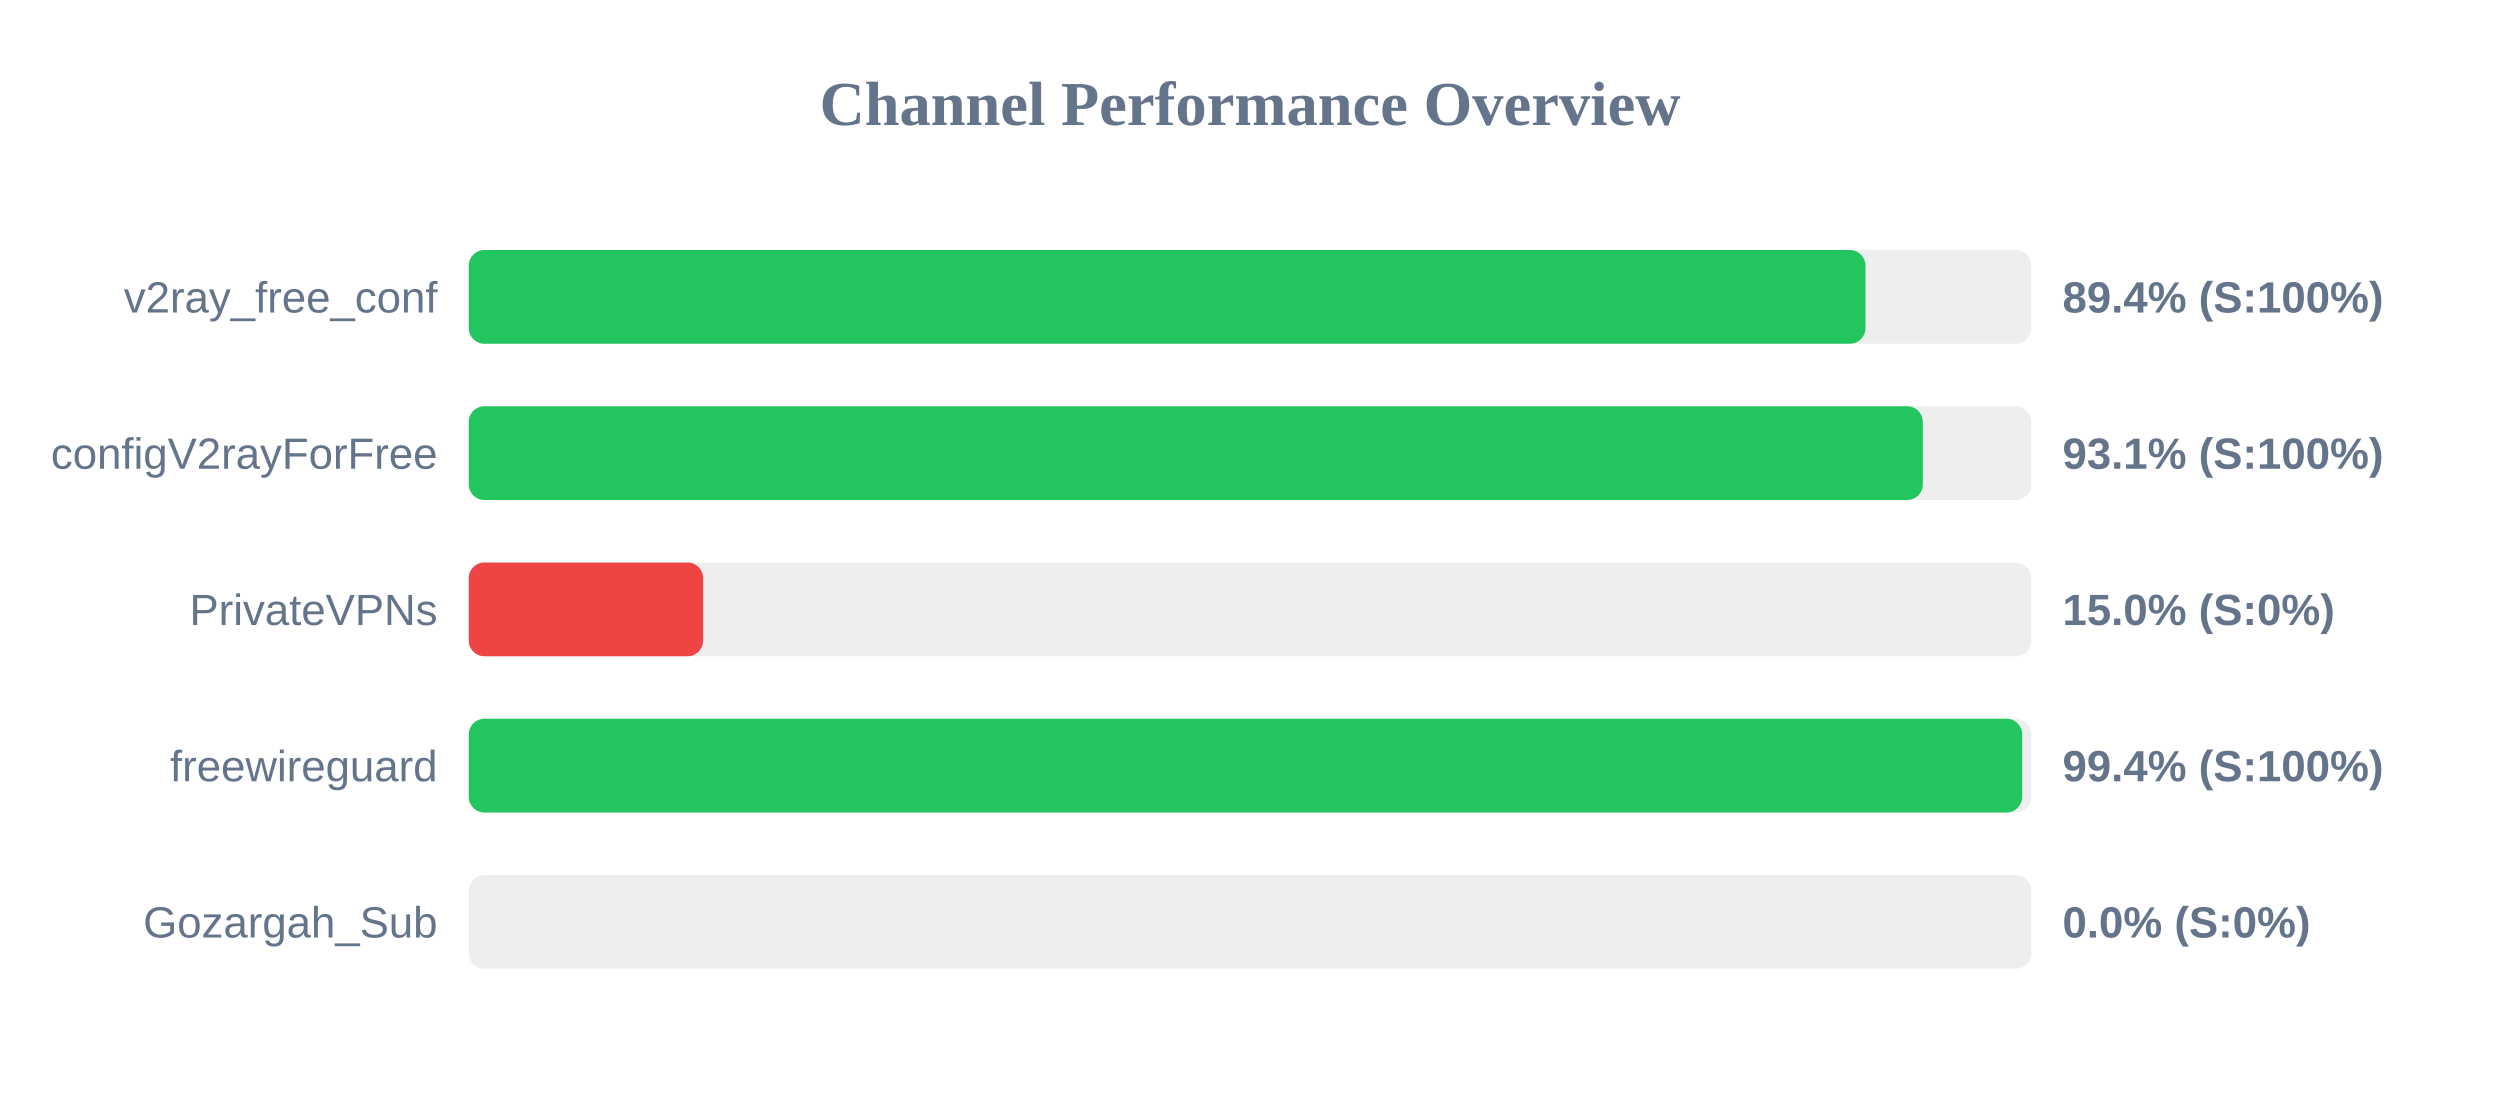
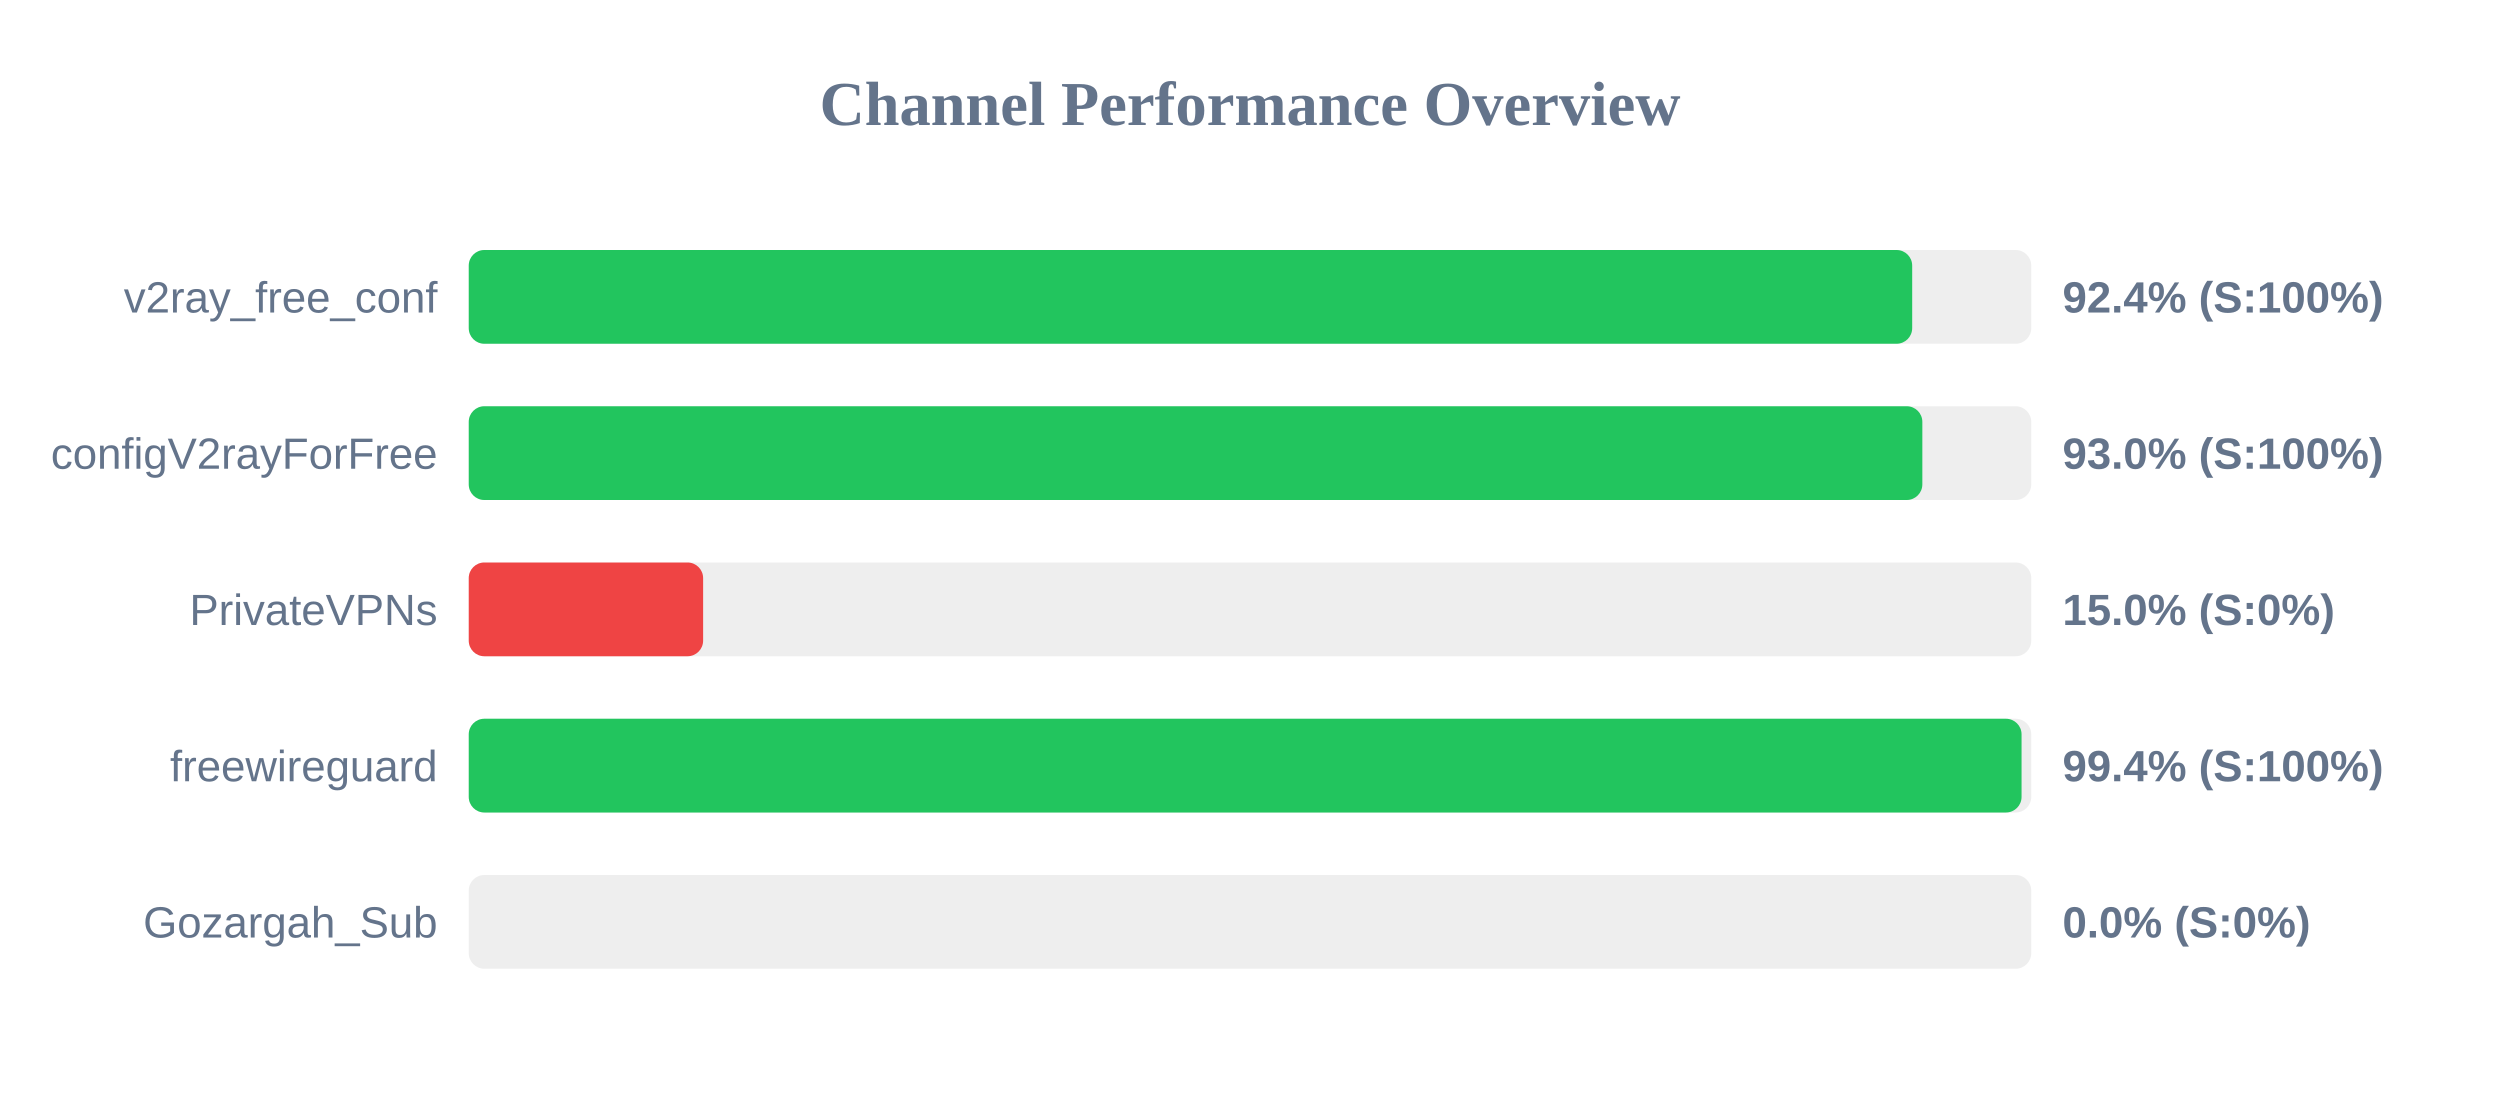
<svg xmlns="http://www.w3.org/2000/svg" width="800" height="350" version="1.1">
  <style>
        .row { font: 14px Arial; fill: #64748b; }
        .score { font: bold 14px Arial; fill: #64748b; }
    </style>
  <text x="400" y="40" text-anchor="middle" font-size="20px" font-weight="bold" fill="#64748b">Channel Performance Overview</text>
  <rect x="150" y="80" width="500" height="30" fill="#eee" rx="5" />
-   <rect x="150" y="80" width="446.95" height="30" fill="#22c55e" rx="5" />
+   <rect x="150" y="80" width="461.9" height="30" fill="#22c55e" rx="5" />
  <text x="140" y="100" text-anchor="end" class="row">v2ray_free_conf</text>
-   <text x="660" y="100" text-anchor="start" class="score">89.4% (S:100%)</text>
+   <text x="660" y="100" text-anchor="start" class="score">92.4% (S:100%)</text>
  <rect x="150" y="130" width="500" height="30" fill="#eee" rx="5" />
-   <rect x="150" y="130" width="465.3" height="30" fill="#22c55e" rx="5" />
+   <rect x="150" y="130" width="465.15" height="30" fill="#22c55e" rx="5" />
  <text x="140" y="150" text-anchor="end" class="row">configV2rayForFree</text>
-   <text x="660" y="150" text-anchor="start" class="score">93.1% (S:100%)</text>
+   <text x="660" y="150" text-anchor="start" class="score">93.0% (S:100%)</text>
  <rect x="150" y="180" width="500" height="30" fill="#eee" rx="5" />
  <rect x="150" y="180" width="75.0" height="30" fill="#ef4444" rx="5" />
  <text x="140" y="200" text-anchor="end" class="row">PrivateVPNs</text>
  <text x="660" y="200" text-anchor="start" class="score">15.0% (S:0%)</text>
  <rect x="150" y="230" width="500" height="30" fill="#eee" rx="5" />
-   <rect x="150" y="230" width="497.1" height="30" fill="#22c55e" rx="5" />
+   <rect x="150" y="230" width="496.9" height="30" fill="#22c55e" rx="5" />
  <text x="140" y="250" text-anchor="end" class="row">freewireguard</text>
  <text x="660" y="250" text-anchor="start" class="score">99.4% (S:100%)</text>
  <rect x="150" y="280" width="500" height="30" fill="#eee" rx="5" />
  <rect x="150" y="280" width="0.0" height="30" fill="#ef4444" rx="5" />
  <text x="140" y="300" text-anchor="end" class="row">Gozargah_Sub</text>
  <text x="660" y="300" text-anchor="start" class="score">0.0% (S:0%)</text>
</svg>
